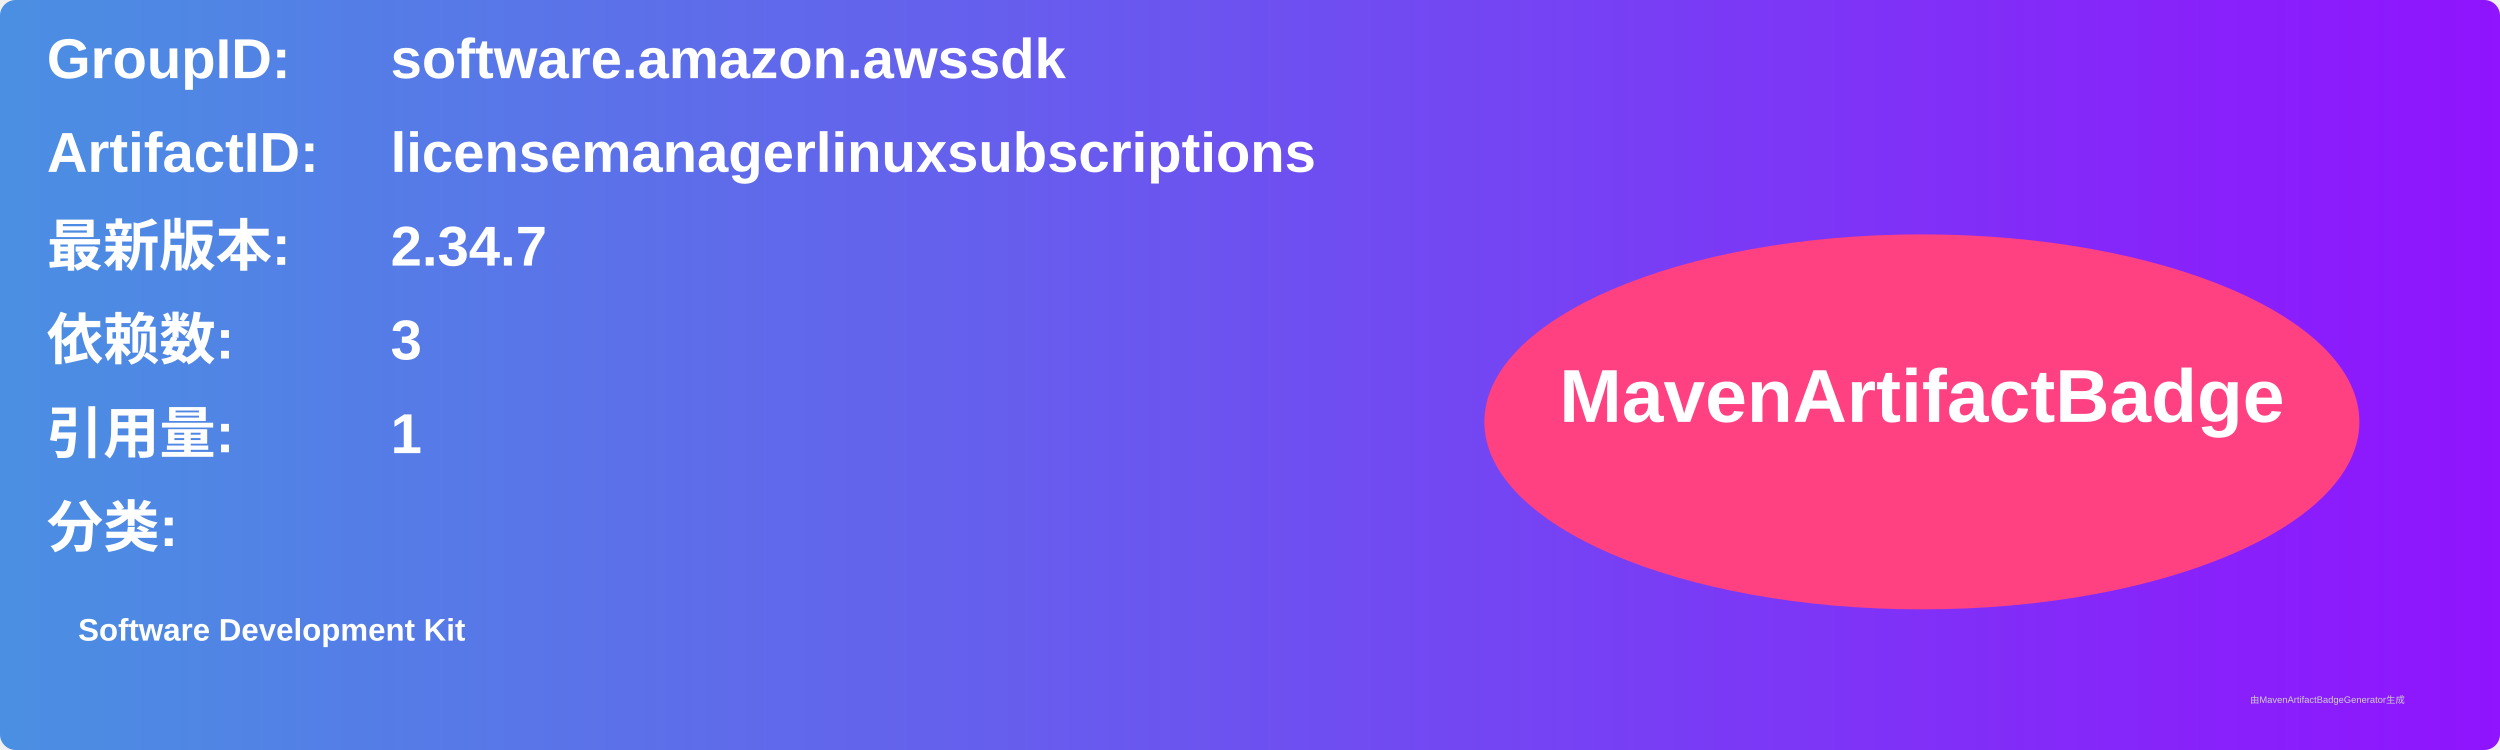
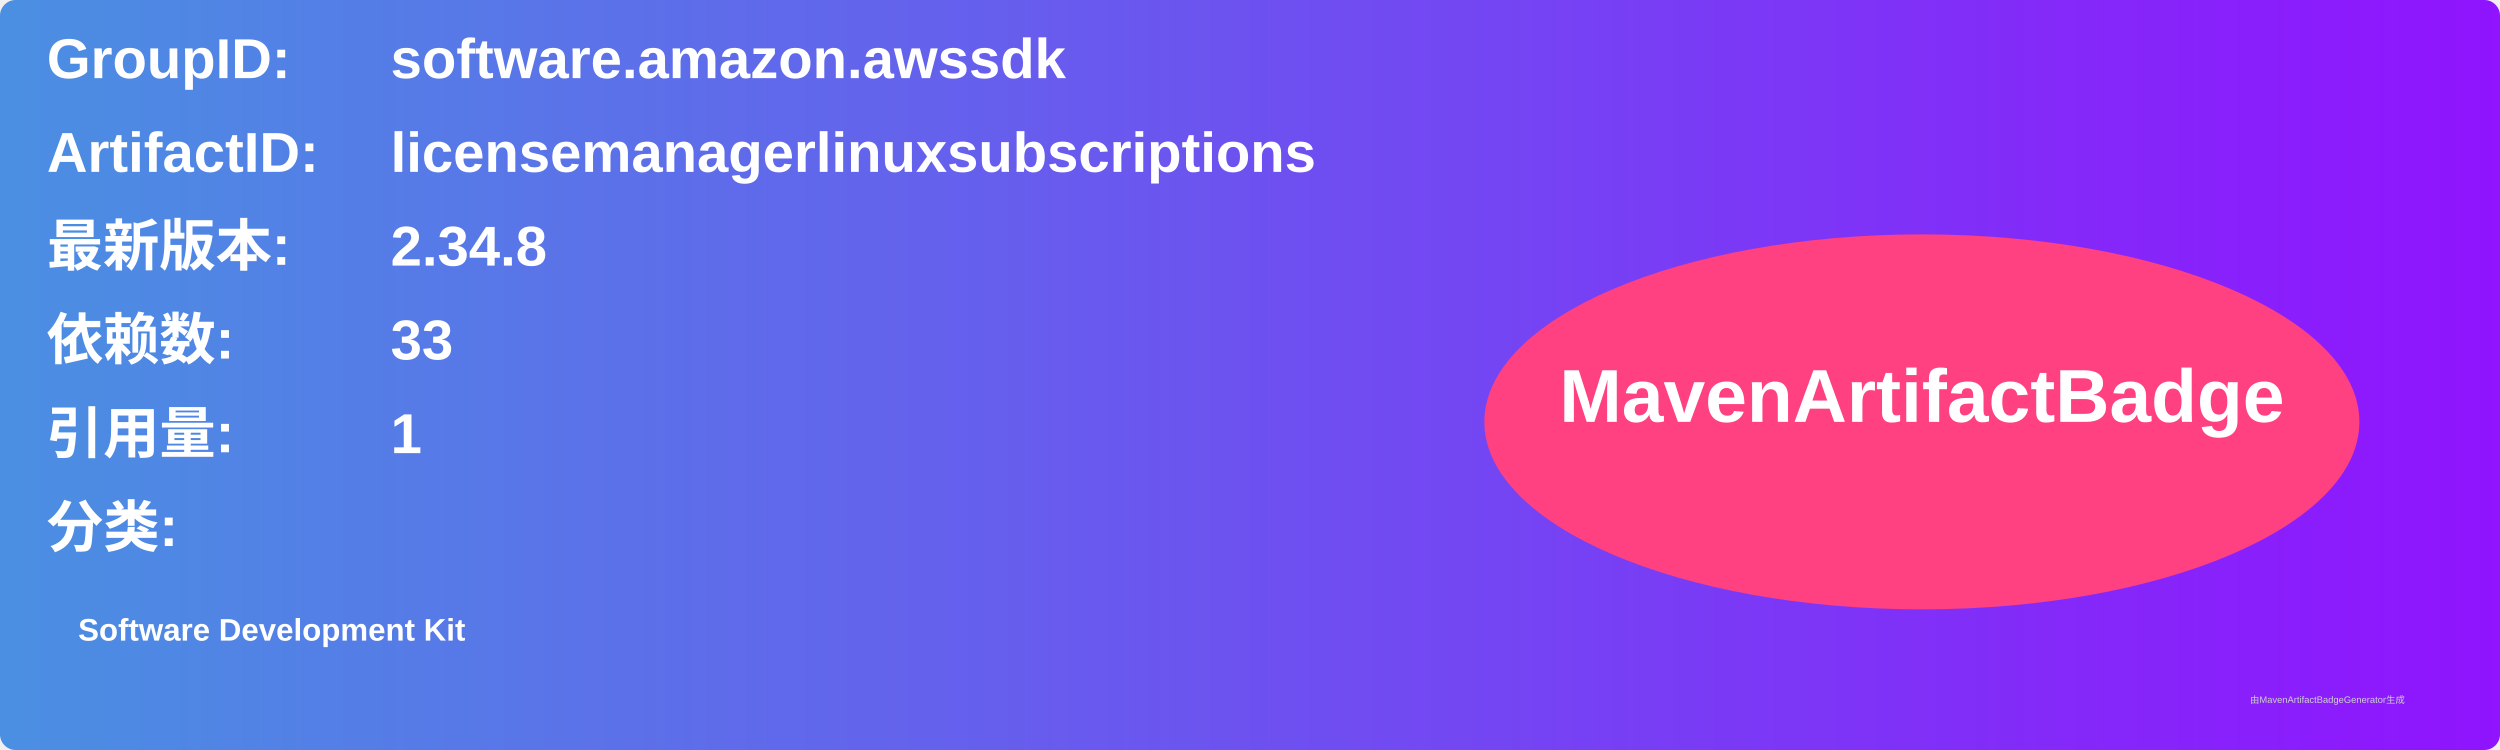
<svg xmlns="http://www.w3.org/2000/svg" width="800" height="240" viewBox="0 0 800 240">
  <linearGradient id="grad" x1="0%" y1="0%" x2="100%" y2="0%">
    <stop offset="0%" stop-color="#4a90e2" />
    <stop offset="100%" stop-color="#9013fe" />
  </linearGradient>
  <rect width="100%" height="100%" rx="5" ry="5" fill="url(#grad)" />
  <g transform="translate(15, 15)">
    <text x="0" y="10" font-family="Arial" font-size="18" fill="white" font-weight="bold" width="260">GroupID:</text>
    <text x="110" y="10" font-family="Arial" font-size="18" fill="white" font-weight="bold" width="460">software.amazon.awssdk</text>
    <text x="0" y="40" font-family="Arial" font-size="18" fill="white" font-weight="bold" width="260">ArtifactID:</text>
    <text x="110" y="40" font-family="Arial" font-size="18" fill="white" font-weight="bold" width="460">licensemanagerlinuxsubscriptions</text>
    <text x="0" y="70" font-family="Arial" font-size="18" fill="white" font-weight="bold">最新版本:</text>
    <text x="110" y="70" font-family="Arial" font-size="18" fill="white" font-weight="bold">
-       <tspan font-weight="bold">2.34.7</tspan>
+       <tspan font-weight="bold">2.34.8</tspan>
    </text>
    <text x="0" y="100" font-family="Arial" font-size="18" fill="white" font-weight="bold">依赖数: </text>
    <text x="110" y="100" font-family="Arial" font-size="18" fill="white">
-       <tspan font-weight="bold">3</tspan>
+       <tspan font-weight="bold">33</tspan>
    </text>
    <text x="0" y="130" font-family="Arial" font-size="18" fill="white" font-weight="bold">引用量: </text>
    <text x="110" y="130" font-family="Arial" font-size="18" fill="white">
      <tspan font-weight="bold">1</tspan>
    </text>
    <text x="0" y="160" font-family="Arial" font-size="18" fill="white" font-weight="bold">分类:</text>
    <text x="10" y="190" font-family="Arial" font-size="10" fill="white">
      <tspan font-weight="bold">Software Development Kit</tspan>
    </text>
    <ellipse cx="600" cy="120" rx="140" ry="60" fill="#ff4081" />
    <text x="600" y="120" text-anchor="middle" font-family="Arial" font-size="24" fill="white" font-weight="bold">MavenArtifactBadge</text>
  </g>
  <text x="720" y="225" font-family="Arial" font-size="3" fill="#d0d0d0">由MavenArtifactBadgeGenerator生成</text>
</svg>
